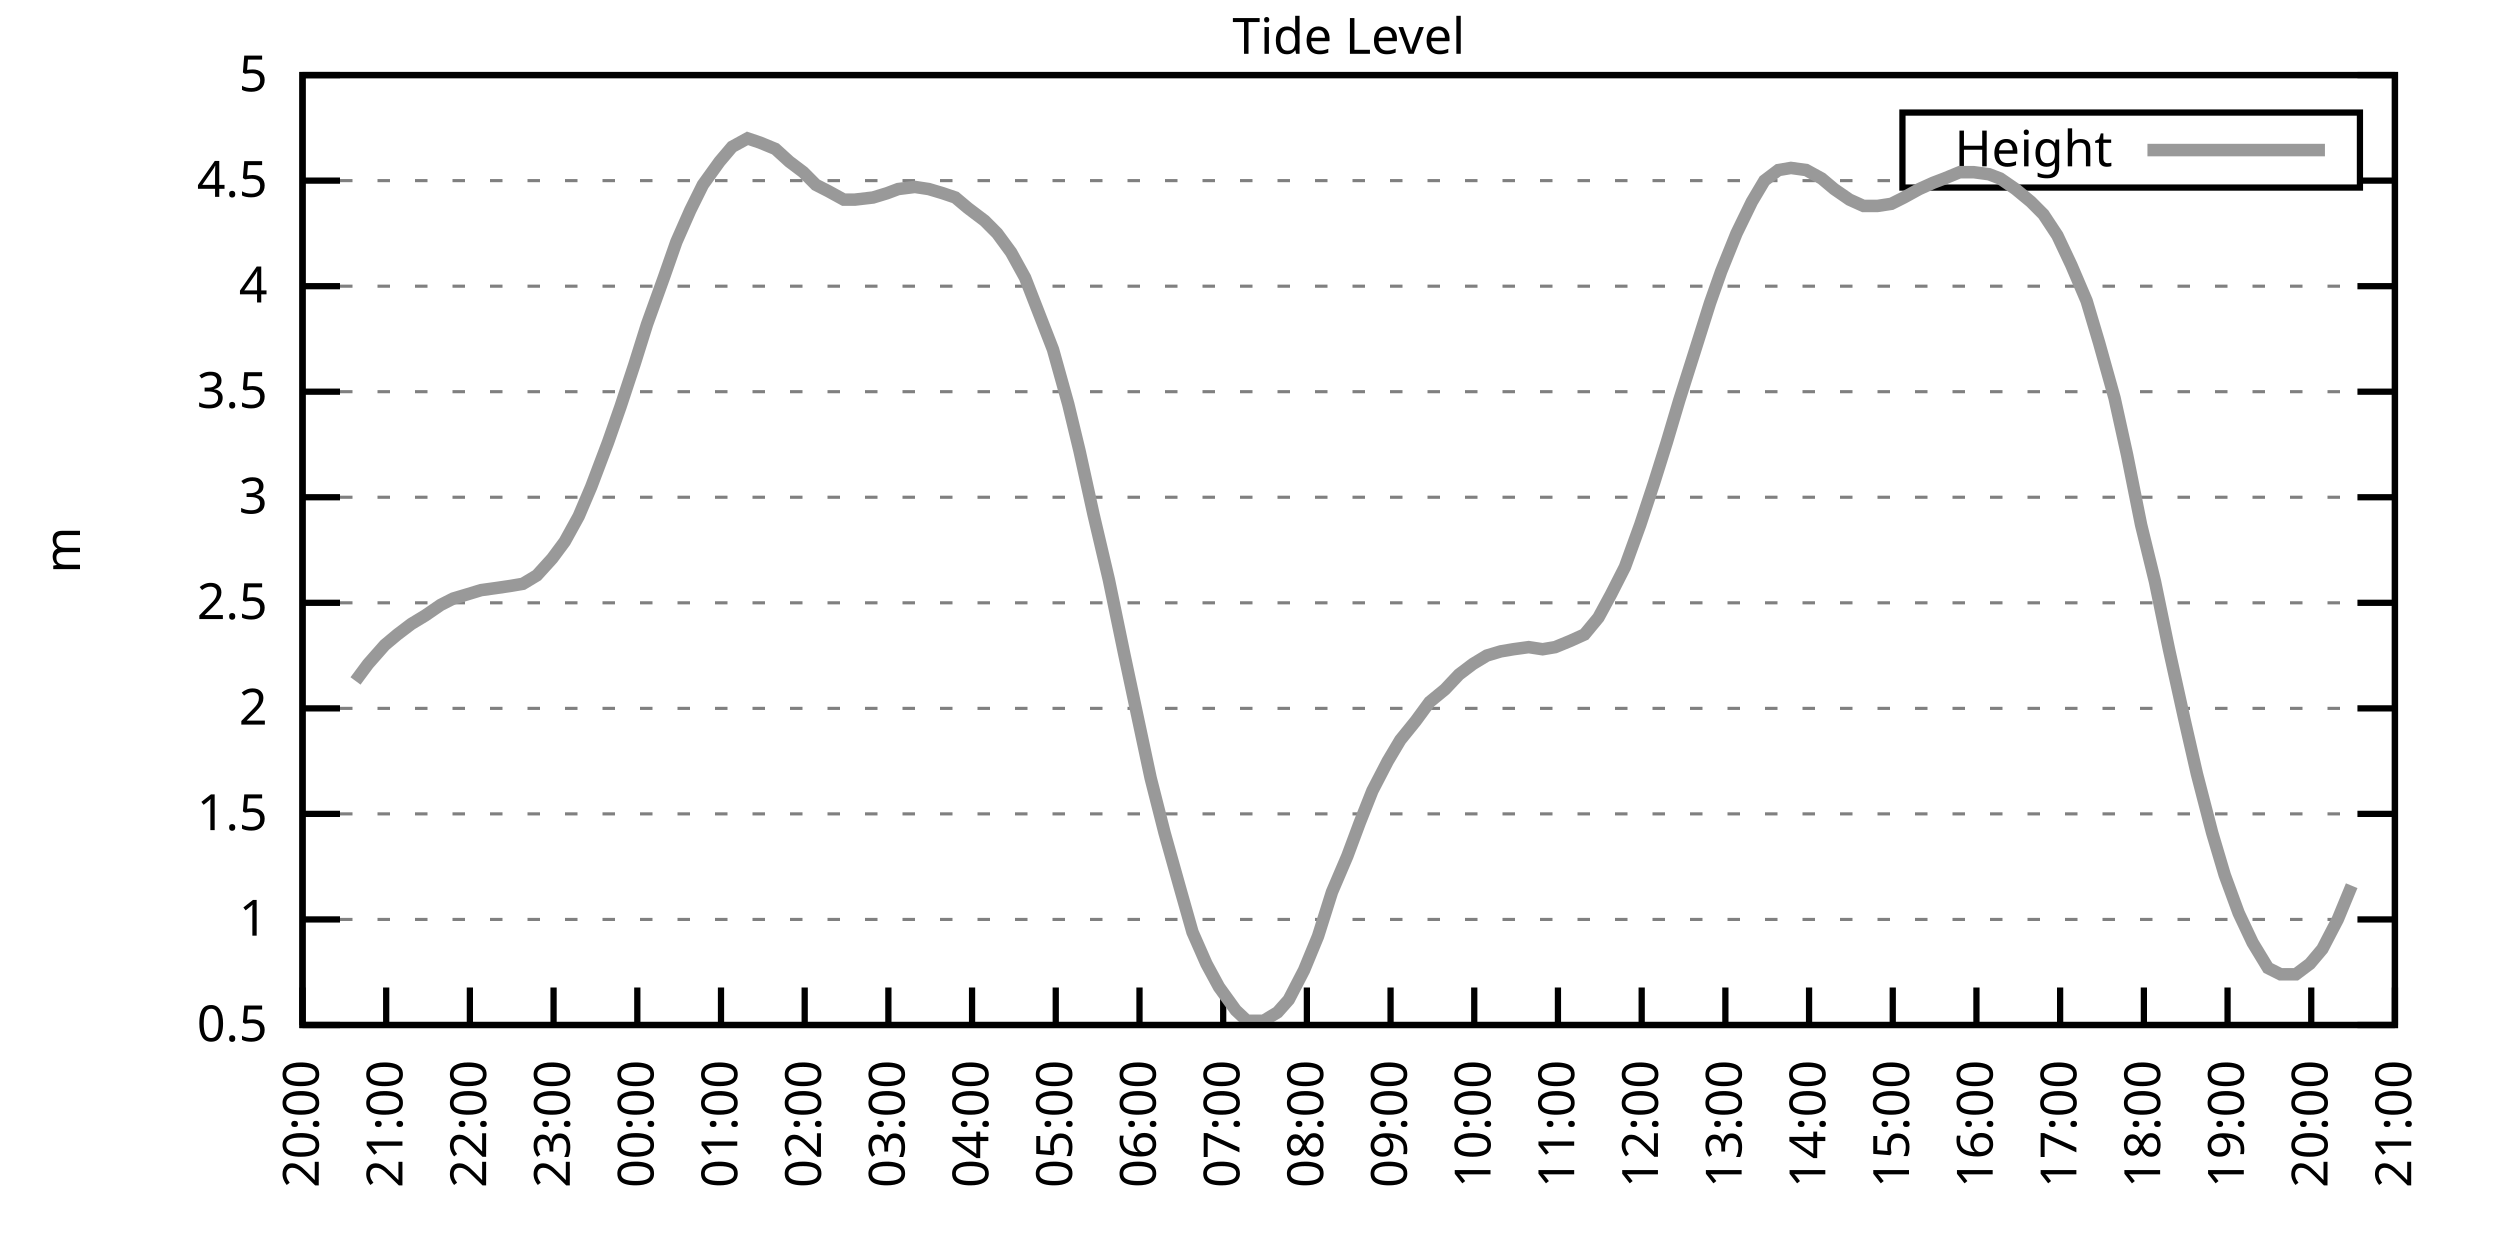
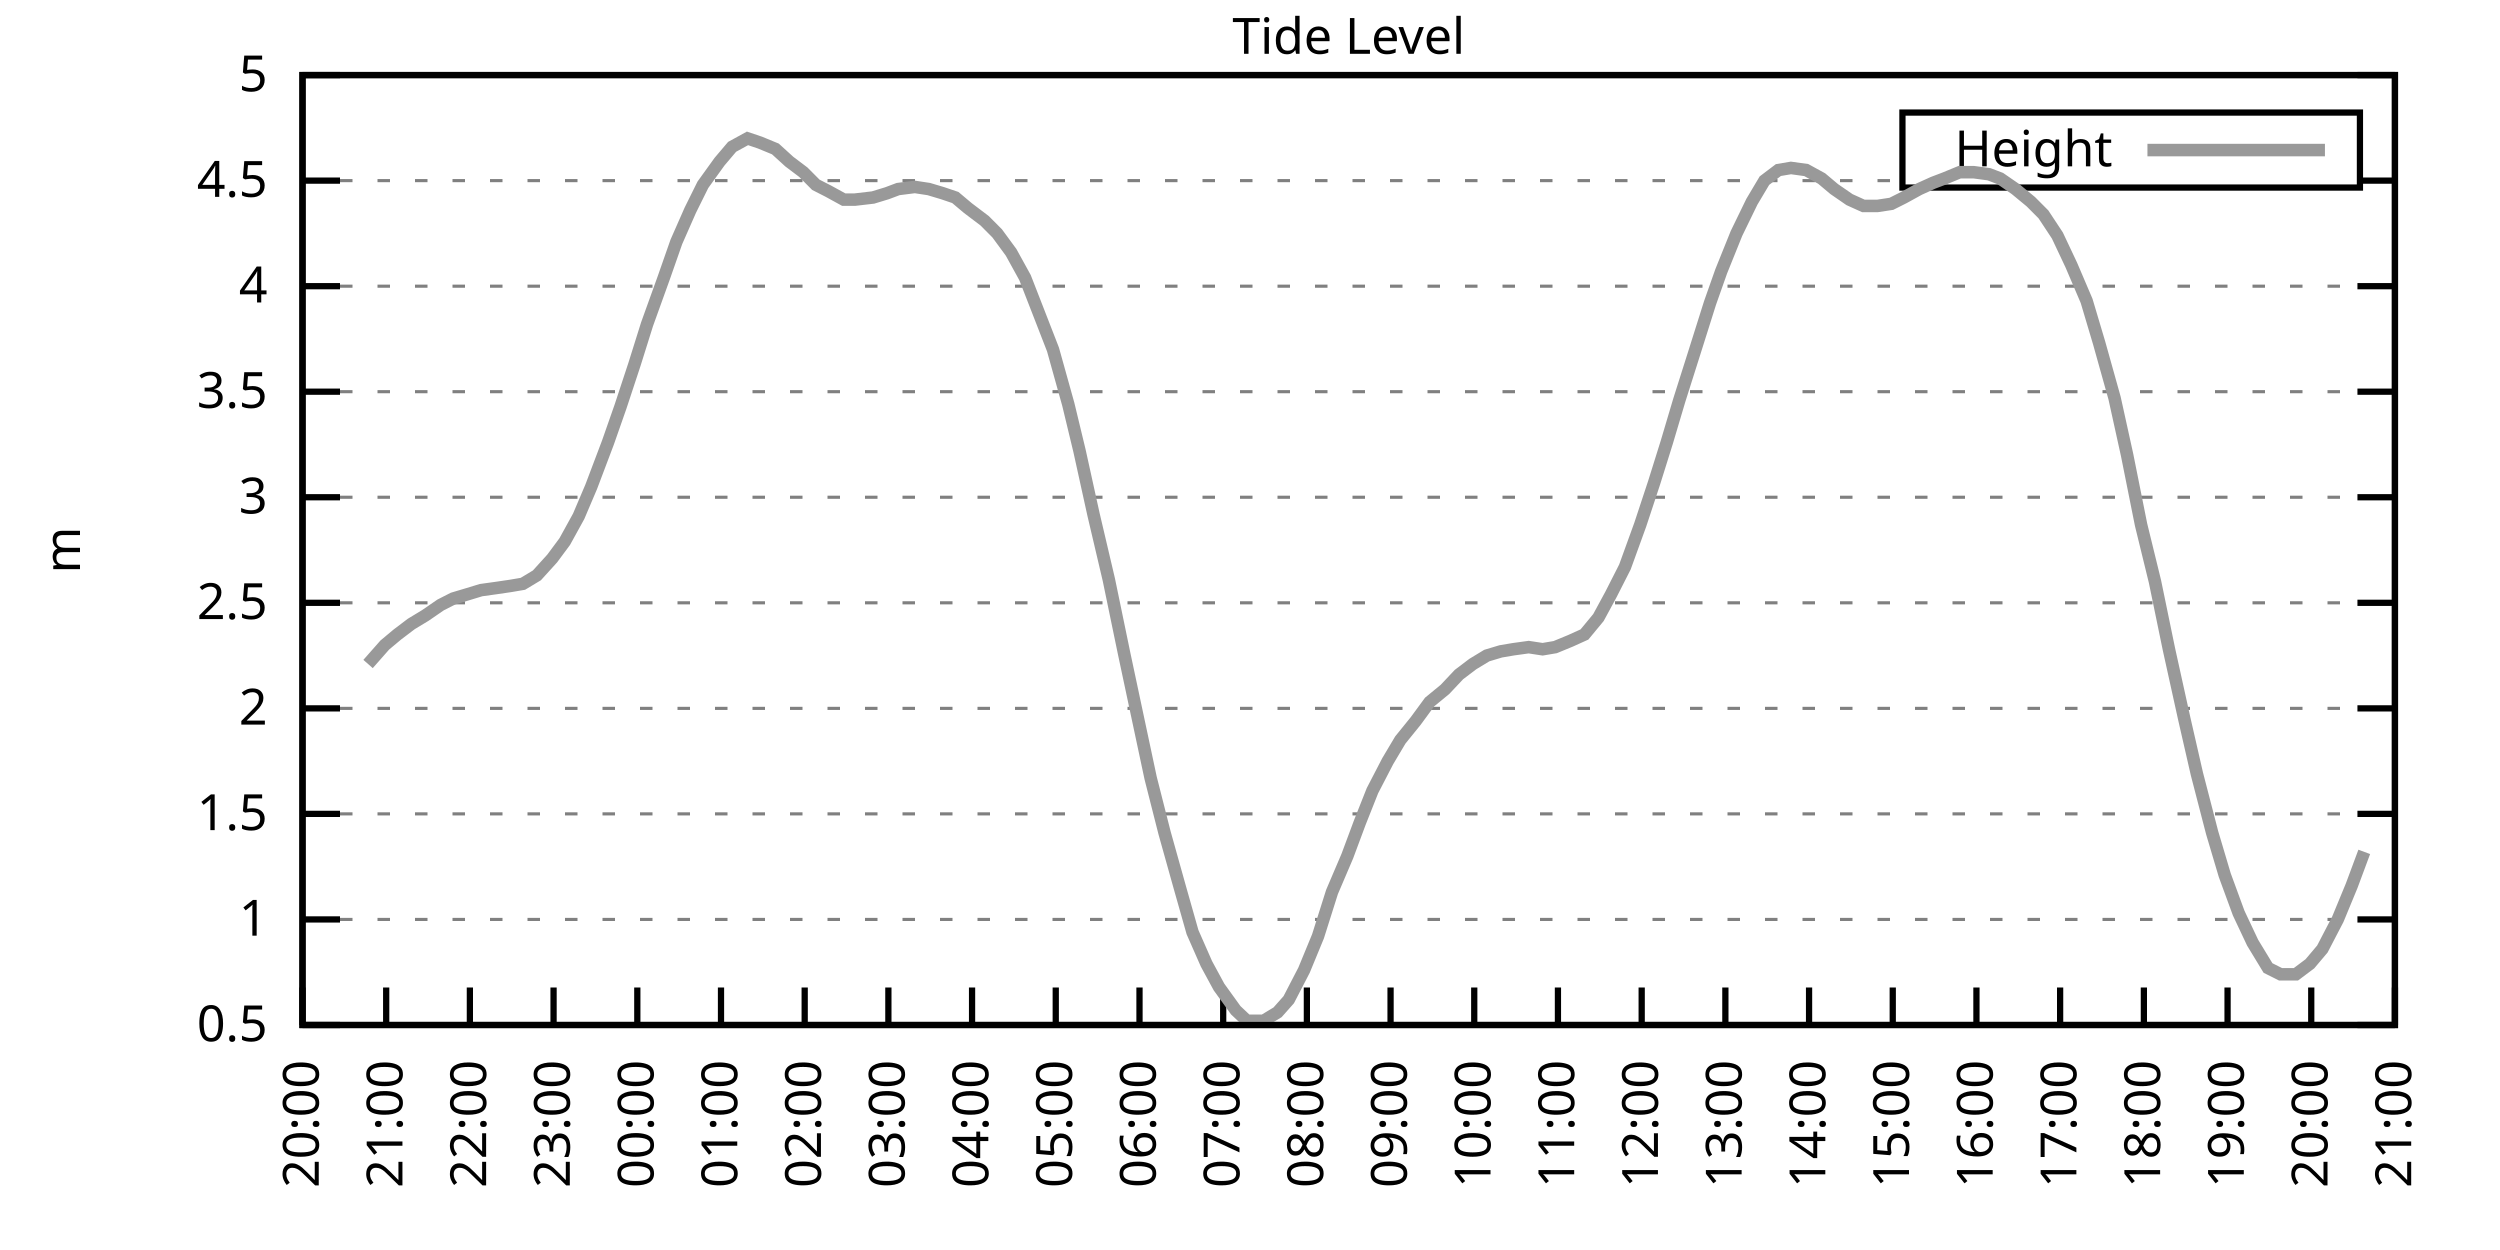
<svg xmlns="http://www.w3.org/2000/svg" xmlns:xlink="http://www.w3.org/1999/xlink" width="400" height="200" viewBox="0 0 400 200">
  <g id="gnuplot_canvas">
    <rect x="0" y="0" width="400" height="200" fill="none" />
    <defs>
      <circle id="gpDot" r="0.5" stroke-width="0.5" stroke="currentColor" />
      <path id="gpPt0" stroke-width="0.333" stroke="currentColor" d="M-1,0 h2 M0,-1 v2" />
      <path id="gpPt1" stroke-width="0.333" stroke="currentColor" d="M-1,-1 L1,1 M1,-1 L-1,1" />
      <path id="gpPt2" stroke-width="0.333" stroke="currentColor" d="M-1,0 L1,0 M0,-1 L0,1 M-1,-1 L1,1 M-1,1 L1,-1" />
      <rect id="gpPt3" stroke-width="0.333" stroke="currentColor" x="-1" y="-1" width="2" height="2" />
      <rect id="gpPt4" stroke-width="0.333" stroke="currentColor" fill="currentColor" x="-1" y="-1" width="2" height="2" />
      <circle id="gpPt5" stroke-width="0.333" stroke="currentColor" cx="0" cy="0" r="1" />
      <use xlink:href="#gpPt5" id="gpPt6" fill="currentColor" stroke="none" />
      <path id="gpPt7" stroke-width="0.333" stroke="currentColor" d="M0,-1.33 L-1.33,0.67 L1.33,0.67 z" />
      <use xlink:href="#gpPt7" id="gpPt8" fill="currentColor" stroke="none" />
      <use xlink:href="#gpPt7" id="gpPt9" stroke="currentColor" transform="rotate(180)" />
      <use xlink:href="#gpPt9" id="gpPt10" fill="currentColor" stroke="none" />
      <use xlink:href="#gpPt3" id="gpPt11" stroke="currentColor" transform="rotate(45)" />
      <use xlink:href="#gpPt11" id="gpPt12" fill="currentColor" stroke="none" />
      <path id="gpPt13" stroke-width="0.333" stroke="currentColor" d="M0,1.330 L1.265,0.411 L0.782,-1.067 L-0.782,-1.076 L-1.265,0.411 z" />
      <use xlink:href="#gpPt13" id="gpPt14" fill="currentColor" stroke="none" />
      <filter id="textbox" filterUnits="objectBoundingBox" x="0" y="0" height="1" width="1">
        <feFlood flood-color="white" flood-opacity="1" result="bgnd" />
        <feComposite in="SourceGraphic" in2="bgnd" operator="atop" />
      </filter>
      <filter id="greybox" filterUnits="objectBoundingBox" x="0" y="0" height="1" width="1">
        <feFlood flood-color="lightgrey" flood-opacity="1" result="grey" />
        <feComposite in="SourceGraphic" in2="grey" operator="atop" />
      </filter>
    </defs>
    <g fill="none" color="white" stroke="currentColor" stroke-width="1.00" stroke-linecap="butt" stroke-linejoin="miter">
</g>
    <g fill="none" color="black" stroke="currentColor" stroke-width="1.00" stroke-linecap="butt" stroke-linejoin="miter">
      <g stroke="none" shape-rendering="crispEdges">
        <polygon fill="rgb(255, 255, 255)" points="48.40,164.00 383.18,164.00 383.18,12.02 48.40,12.02 " />
      </g>
    </g>
    <g fill="none" color="black" stroke="currentColor" stroke-width="1.00" stroke-linecap="butt" stroke-linejoin="miter">
</g>
    <g fill="none" color="black" stroke="black" stroke-width="0.50" stroke-linecap="butt" stroke-linejoin="miter">
</g>
    <g fill="none" color="gray" stroke="currentColor" stroke-width="0.50" stroke-linecap="butt" stroke-linejoin="miter">
      <path stroke="gray" stroke-dasharray="2,4" class="gridline" d="M48.40,164.00 L383.19,164.00  " />
    </g>
    <g fill="none" color="gray" stroke="gray" stroke-width="1.00" stroke-linecap="butt" stroke-linejoin="miter">
</g>
    <g fill="none" color="black" stroke="currentColor" stroke-width="1.00" stroke-linecap="butt" stroke-linejoin="miter">
      <path stroke="black" d="M48.40,164.00 L54.40,164.00 M383.19,164.00 L377.19,164.00  " />
      <g transform="translate(42.80,166.60)" stroke="none" fill="black" font-family="Sans" font-size="8.00" text-anchor="end">
        <text>
          <tspan font-family="Sans"> 0.5</tspan>
        </text>
      </g>
    </g>
    <g fill="none" color="black" stroke="currentColor" stroke-width="1.00" stroke-linecap="butt" stroke-linejoin="miter">
</g>
    <g fill="none" color="black" stroke="black" stroke-width="0.50" stroke-linecap="butt" stroke-linejoin="miter">
</g>
    <g fill="none" color="gray" stroke="currentColor" stroke-width="0.50" stroke-linecap="butt" stroke-linejoin="miter">
      <path stroke="gray" stroke-dasharray="2,4" class="gridline" d="M48.40,147.11 L383.19,147.11  " />
    </g>
    <g fill="none" color="gray" stroke="gray" stroke-width="1.00" stroke-linecap="butt" stroke-linejoin="miter">
</g>
    <g fill="none" color="black" stroke="currentColor" stroke-width="1.00" stroke-linecap="butt" stroke-linejoin="miter">
      <path stroke="black" d="M48.40,147.11 L54.40,147.11 M383.19,147.11 L377.19,147.11  " />
      <g transform="translate(42.80,149.71)" stroke="none" fill="black" font-family="Sans" font-size="8.00" text-anchor="end">
        <text>
          <tspan font-family="Sans"> 1</tspan>
        </text>
      </g>
    </g>
    <g fill="none" color="black" stroke="currentColor" stroke-width="1.00" stroke-linecap="butt" stroke-linejoin="miter">
</g>
    <g fill="none" color="black" stroke="black" stroke-width="0.50" stroke-linecap="butt" stroke-linejoin="miter">
</g>
    <g fill="none" color="gray" stroke="currentColor" stroke-width="0.50" stroke-linecap="butt" stroke-linejoin="miter">
      <path stroke="gray" stroke-dasharray="2,4" class="gridline" d="M48.40,130.22 L383.19,130.22  " />
    </g>
    <g fill="none" color="gray" stroke="gray" stroke-width="1.00" stroke-linecap="butt" stroke-linejoin="miter">
</g>
    <g fill="none" color="black" stroke="currentColor" stroke-width="1.00" stroke-linecap="butt" stroke-linejoin="miter">
      <path stroke="black" d="M48.40,130.22 L54.40,130.22 M383.19,130.22 L377.19,130.22  " />
      <g transform="translate(42.80,132.82)" stroke="none" fill="black" font-family="Sans" font-size="8.00" text-anchor="end">
        <text>
          <tspan font-family="Sans"> 1.5</tspan>
        </text>
      </g>
    </g>
    <g fill="none" color="black" stroke="currentColor" stroke-width="1.00" stroke-linecap="butt" stroke-linejoin="miter">
</g>
    <g fill="none" color="black" stroke="black" stroke-width="0.50" stroke-linecap="butt" stroke-linejoin="miter">
</g>
    <g fill="none" color="gray" stroke="currentColor" stroke-width="0.50" stroke-linecap="butt" stroke-linejoin="miter">
      <path stroke="gray" stroke-dasharray="2,4" class="gridline" d="M48.40,113.34 L383.19,113.34  " />
    </g>
    <g fill="none" color="gray" stroke="gray" stroke-width="1.00" stroke-linecap="butt" stroke-linejoin="miter">
</g>
    <g fill="none" color="black" stroke="currentColor" stroke-width="1.00" stroke-linecap="butt" stroke-linejoin="miter">
      <path stroke="black" d="M48.40,113.34 L54.40,113.34 M383.19,113.34 L377.19,113.34  " />
      <g transform="translate(42.80,115.94)" stroke="none" fill="black" font-family="Sans" font-size="8.00" text-anchor="end">
        <text>
          <tspan font-family="Sans"> 2</tspan>
        </text>
      </g>
    </g>
    <g fill="none" color="black" stroke="currentColor" stroke-width="1.00" stroke-linecap="butt" stroke-linejoin="miter">
</g>
    <g fill="none" color="black" stroke="black" stroke-width="0.50" stroke-linecap="butt" stroke-linejoin="miter">
</g>
    <g fill="none" color="gray" stroke="currentColor" stroke-width="0.50" stroke-linecap="butt" stroke-linejoin="miter">
      <path stroke="gray" stroke-dasharray="2,4" class="gridline" d="M48.40,96.45 L383.19,96.45  " />
    </g>
    <g fill="none" color="gray" stroke="gray" stroke-width="1.00" stroke-linecap="butt" stroke-linejoin="miter">
</g>
    <g fill="none" color="black" stroke="currentColor" stroke-width="1.00" stroke-linecap="butt" stroke-linejoin="miter">
      <path stroke="black" d="M48.40,96.45 L54.40,96.45 M383.19,96.45 L377.19,96.45  " />
      <g transform="translate(42.80,99.05)" stroke="none" fill="black" font-family="Sans" font-size="8.00" text-anchor="end">
        <text>
          <tspan font-family="Sans"> 2.5</tspan>
        </text>
      </g>
    </g>
    <g fill="none" color="black" stroke="currentColor" stroke-width="1.00" stroke-linecap="butt" stroke-linejoin="miter">
</g>
    <g fill="none" color="black" stroke="black" stroke-width="0.50" stroke-linecap="butt" stroke-linejoin="miter">
</g>
    <g fill="none" color="gray" stroke="currentColor" stroke-width="0.50" stroke-linecap="butt" stroke-linejoin="miter">
      <path stroke="gray" stroke-dasharray="2,4" class="gridline" d="M48.40,79.56 L383.19,79.56  " />
    </g>
    <g fill="none" color="gray" stroke="gray" stroke-width="1.00" stroke-linecap="butt" stroke-linejoin="miter">
</g>
    <g fill="none" color="black" stroke="currentColor" stroke-width="1.00" stroke-linecap="butt" stroke-linejoin="miter">
      <path stroke="black" d="M48.40,79.56 L54.40,79.56 M383.19,79.56 L377.19,79.56  " />
      <g transform="translate(42.80,82.16)" stroke="none" fill="black" font-family="Sans" font-size="8.00" text-anchor="end">
        <text>
          <tspan font-family="Sans"> 3</tspan>
        </text>
      </g>
    </g>
    <g fill="none" color="black" stroke="currentColor" stroke-width="1.00" stroke-linecap="butt" stroke-linejoin="miter">
</g>
    <g fill="none" color="black" stroke="black" stroke-width="0.50" stroke-linecap="butt" stroke-linejoin="miter">
</g>
    <g fill="none" color="gray" stroke="currentColor" stroke-width="0.50" stroke-linecap="butt" stroke-linejoin="miter">
      <path stroke="gray" stroke-dasharray="2,4" class="gridline" d="M48.40,62.67 L383.19,62.67  " />
    </g>
    <g fill="none" color="gray" stroke="gray" stroke-width="1.00" stroke-linecap="butt" stroke-linejoin="miter">
</g>
    <g fill="none" color="black" stroke="currentColor" stroke-width="1.00" stroke-linecap="butt" stroke-linejoin="miter">
      <path stroke="black" d="M48.40,62.67 L54.40,62.67 M383.19,62.67 L377.19,62.67  " />
      <g transform="translate(42.80,65.27)" stroke="none" fill="black" font-family="Sans" font-size="8.00" text-anchor="end">
        <text>
          <tspan font-family="Sans"> 3.5</tspan>
        </text>
      </g>
    </g>
    <g fill="none" color="black" stroke="currentColor" stroke-width="1.00" stroke-linecap="butt" stroke-linejoin="miter">
</g>
    <g fill="none" color="black" stroke="black" stroke-width="0.50" stroke-linecap="butt" stroke-linejoin="miter">
</g>
    <g fill="none" color="gray" stroke="currentColor" stroke-width="0.50" stroke-linecap="butt" stroke-linejoin="miter">
      <path stroke="gray" stroke-dasharray="2,4" class="gridline" d="M48.40,45.79 L383.19,45.79  " />
    </g>
    <g fill="none" color="gray" stroke="gray" stroke-width="1.00" stroke-linecap="butt" stroke-linejoin="miter">
</g>
    <g fill="none" color="black" stroke="currentColor" stroke-width="1.00" stroke-linecap="butt" stroke-linejoin="miter">
      <path stroke="black" d="M48.40,45.79 L54.40,45.79 M383.19,45.79 L377.19,45.79  " />
      <g transform="translate(42.80,48.39)" stroke="none" fill="black" font-family="Sans" font-size="8.00" text-anchor="end">
        <text>
          <tspan font-family="Sans"> 4</tspan>
        </text>
      </g>
    </g>
    <g fill="none" color="black" stroke="currentColor" stroke-width="1.00" stroke-linecap="butt" stroke-linejoin="miter">
</g>
    <g fill="none" color="black" stroke="black" stroke-width="0.50" stroke-linecap="butt" stroke-linejoin="miter">
</g>
    <g fill="none" color="gray" stroke="currentColor" stroke-width="0.50" stroke-linecap="butt" stroke-linejoin="miter">
      <path stroke="gray" stroke-dasharray="2,4" class="gridline" d="M48.40,28.90 L304.39,28.90 M377.59,28.90 L383.19,28.90  " />
    </g>
    <g fill="none" color="gray" stroke="gray" stroke-width="1.00" stroke-linecap="butt" stroke-linejoin="miter">
</g>
    <g fill="none" color="black" stroke="currentColor" stroke-width="1.00" stroke-linecap="butt" stroke-linejoin="miter">
      <path stroke="black" d="M48.40,28.90 L54.40,28.90 M383.19,28.90 L377.19,28.90  " />
      <g transform="translate(42.80,31.50)" stroke="none" fill="black" font-family="Sans" font-size="8.00" text-anchor="end">
        <text>
          <tspan font-family="Sans"> 4.5</tspan>
        </text>
      </g>
    </g>
    <g fill="none" color="black" stroke="currentColor" stroke-width="1.00" stroke-linecap="butt" stroke-linejoin="miter">
</g>
    <g fill="none" color="black" stroke="black" stroke-width="0.50" stroke-linecap="butt" stroke-linejoin="miter">
</g>
    <g fill="none" color="gray" stroke="currentColor" stroke-width="0.50" stroke-linecap="butt" stroke-linejoin="miter">
      <path stroke="gray" stroke-dasharray="2,4" class="gridline" d="M48.40,12.01 L383.19,12.01  " />
    </g>
    <g fill="none" color="gray" stroke="gray" stroke-width="1.00" stroke-linecap="butt" stroke-linejoin="miter">
</g>
    <g fill="none" color="black" stroke="currentColor" stroke-width="1.00" stroke-linecap="butt" stroke-linejoin="miter">
      <path stroke="black" d="M48.40,12.01 L54.40,12.01 M383.19,12.01 L377.19,12.01  " />
      <g transform="translate(42.80,14.61)" stroke="none" fill="black" font-family="Sans" font-size="8.00" text-anchor="end">
        <text>
          <tspan font-family="Sans"> 5</tspan>
        </text>
      </g>
    </g>
    <g fill="none" color="black" stroke="currentColor" stroke-width="1.00" stroke-linecap="butt" stroke-linejoin="miter">
      <path stroke="black" d="M48.40,164.00 L48.40,158.00  " />
      <g transform="translate(51.00,169.60) rotate(270.00)" stroke="none" fill="black" font-family="Sans" font-size="8.00" text-anchor="end">
        <text>
          <tspan font-family="Sans">20:00</tspan>
        </text>
      </g>
    </g>
    <g fill="none" color="black" stroke="currentColor" stroke-width="1.00" stroke-linecap="butt" stroke-linejoin="miter">
      <path stroke="black" d="M61.79,164.00 L61.79,158.00  " />
      <g transform="translate(64.39,169.60) rotate(270.00)" stroke="none" fill="black" font-family="Sans" font-size="8.00" text-anchor="end">
        <text>
          <tspan font-family="Sans">21:00</tspan>
        </text>
      </g>
    </g>
    <g fill="none" color="black" stroke="currentColor" stroke-width="1.00" stroke-linecap="butt" stroke-linejoin="miter">
      <path stroke="black" d="M75.18,164.00 L75.18,158.00  " />
      <g transform="translate(77.78,169.60) rotate(270.00)" stroke="none" fill="black" font-family="Sans" font-size="8.00" text-anchor="end">
        <text>
          <tspan font-family="Sans">22:00</tspan>
        </text>
      </g>
    </g>
    <g fill="none" color="black" stroke="currentColor" stroke-width="1.00" stroke-linecap="butt" stroke-linejoin="miter">
      <path stroke="black" d="M88.57,164.00 L88.57,158.00  " />
      <g transform="translate(91.17,169.60) rotate(270.00)" stroke="none" fill="black" font-family="Sans" font-size="8.00" text-anchor="end">
        <text>
          <tspan font-family="Sans">23:00</tspan>
        </text>
      </g>
    </g>
    <g fill="none" color="black" stroke="currentColor" stroke-width="1.00" stroke-linecap="butt" stroke-linejoin="miter">
      <path stroke="black" d="M101.97,164.00 L101.97,158.00  " />
      <g transform="translate(104.57,169.60) rotate(270.00)" stroke="none" fill="black" font-family="Sans" font-size="8.00" text-anchor="end">
        <text>
          <tspan font-family="Sans">00:00</tspan>
        </text>
      </g>
    </g>
    <g fill="none" color="black" stroke="currentColor" stroke-width="1.00" stroke-linecap="butt" stroke-linejoin="miter">
      <path stroke="black" d="M115.36,164.00 L115.36,158.00  " />
      <g transform="translate(117.96,169.60) rotate(270.00)" stroke="none" fill="black" font-family="Sans" font-size="8.00" text-anchor="end">
        <text>
          <tspan font-family="Sans">01:00</tspan>
        </text>
      </g>
    </g>
    <g fill="none" color="black" stroke="currentColor" stroke-width="1.00" stroke-linecap="butt" stroke-linejoin="miter">
      <path stroke="black" d="M128.75,164.00 L128.75,158.00  " />
      <g transform="translate(131.35,169.60) rotate(270.00)" stroke="none" fill="black" font-family="Sans" font-size="8.00" text-anchor="end">
        <text>
          <tspan font-family="Sans">02:00</tspan>
        </text>
      </g>
    </g>
    <g fill="none" color="black" stroke="currentColor" stroke-width="1.00" stroke-linecap="butt" stroke-linejoin="miter">
      <path stroke="black" d="M142.14,164.00 L142.14,158.00  " />
      <g transform="translate(144.74,169.60) rotate(270.00)" stroke="none" fill="black" font-family="Sans" font-size="8.00" text-anchor="end">
        <text>
          <tspan font-family="Sans">03:00</tspan>
        </text>
      </g>
    </g>
    <g fill="none" color="black" stroke="currentColor" stroke-width="1.00" stroke-linecap="butt" stroke-linejoin="miter">
      <path stroke="black" d="M155.53,164.00 L155.53,158.00  " />
      <g transform="translate(158.13,169.60) rotate(270.00)" stroke="none" fill="black" font-family="Sans" font-size="8.00" text-anchor="end">
        <text>
          <tspan font-family="Sans">04:00</tspan>
        </text>
      </g>
    </g>
    <g fill="none" color="black" stroke="currentColor" stroke-width="1.00" stroke-linecap="butt" stroke-linejoin="miter">
      <path stroke="black" d="M168.92,164.00 L168.92,158.00  " />
      <g transform="translate(171.52,169.60) rotate(270.00)" stroke="none" fill="black" font-family="Sans" font-size="8.00" text-anchor="end">
        <text>
          <tspan font-family="Sans">05:00</tspan>
        </text>
      </g>
    </g>
    <g fill="none" color="black" stroke="currentColor" stroke-width="1.00" stroke-linecap="butt" stroke-linejoin="miter">
      <path stroke="black" d="M182.32,164.00 L182.32,158.00  " />
      <g transform="translate(184.92,169.60) rotate(270.00)" stroke="none" fill="black" font-family="Sans" font-size="8.00" text-anchor="end">
        <text>
          <tspan font-family="Sans">06:00</tspan>
        </text>
      </g>
    </g>
    <g fill="none" color="black" stroke="currentColor" stroke-width="1.00" stroke-linecap="butt" stroke-linejoin="miter">
      <path stroke="black" d="M195.71,164.00 L195.71,158.00  " />
      <g transform="translate(198.31,169.60) rotate(270.00)" stroke="none" fill="black" font-family="Sans" font-size="8.00" text-anchor="end">
        <text>
          <tspan font-family="Sans">07:00</tspan>
        </text>
      </g>
    </g>
    <g fill="none" color="black" stroke="currentColor" stroke-width="1.00" stroke-linecap="butt" stroke-linejoin="miter">
      <path stroke="black" d="M209.10,164.00 L209.10,158.00  " />
      <g transform="translate(211.70,169.60) rotate(270.00)" stroke="none" fill="black" font-family="Sans" font-size="8.00" text-anchor="end">
        <text>
          <tspan font-family="Sans">08:00</tspan>
        </text>
      </g>
    </g>
    <g fill="none" color="black" stroke="currentColor" stroke-width="1.00" stroke-linecap="butt" stroke-linejoin="miter">
      <path stroke="black" d="M222.49,164.00 L222.49,158.00  " />
      <g transform="translate(225.09,169.60) rotate(270.00)" stroke="none" fill="black" font-family="Sans" font-size="8.00" text-anchor="end">
        <text>
          <tspan font-family="Sans">09:00</tspan>
        </text>
      </g>
    </g>
    <g fill="none" color="black" stroke="currentColor" stroke-width="1.00" stroke-linecap="butt" stroke-linejoin="miter">
      <path stroke="black" d="M235.88,164.00 L235.88,158.00  " />
      <g transform="translate(238.48,169.60) rotate(270.00)" stroke="none" fill="black" font-family="Sans" font-size="8.00" text-anchor="end">
        <text>
          <tspan font-family="Sans">10:00</tspan>
        </text>
      </g>
    </g>
    <g fill="none" color="black" stroke="currentColor" stroke-width="1.00" stroke-linecap="butt" stroke-linejoin="miter">
      <path stroke="black" d="M249.27,164.00 L249.27,158.00  " />
      <g transform="translate(251.87,169.60) rotate(270.00)" stroke="none" fill="black" font-family="Sans" font-size="8.00" text-anchor="end">
        <text>
          <tspan font-family="Sans">11:00</tspan>
        </text>
      </g>
    </g>
    <g fill="none" color="black" stroke="currentColor" stroke-width="1.00" stroke-linecap="butt" stroke-linejoin="miter">
      <path stroke="black" d="M262.67,164.00 L262.67,158.00  " />
      <g transform="translate(265.27,169.60) rotate(270.00)" stroke="none" fill="black" font-family="Sans" font-size="8.00" text-anchor="end">
        <text>
          <tspan font-family="Sans">12:00</tspan>
        </text>
      </g>
    </g>
    <g fill="none" color="black" stroke="currentColor" stroke-width="1.00" stroke-linecap="butt" stroke-linejoin="miter">
      <path stroke="black" d="M276.06,164.00 L276.06,158.00  " />
      <g transform="translate(278.66,169.60) rotate(270.00)" stroke="none" fill="black" font-family="Sans" font-size="8.00" text-anchor="end">
        <text>
          <tspan font-family="Sans">13:00</tspan>
        </text>
      </g>
    </g>
    <g fill="none" color="black" stroke="currentColor" stroke-width="1.00" stroke-linecap="butt" stroke-linejoin="miter">
      <path stroke="black" d="M289.45,164.00 L289.45,158.00  " />
      <g transform="translate(292.05,169.60) rotate(270.00)" stroke="none" fill="black" font-family="Sans" font-size="8.00" text-anchor="end">
        <text>
          <tspan font-family="Sans">14:00</tspan>
        </text>
      </g>
    </g>
    <g fill="none" color="black" stroke="currentColor" stroke-width="1.00" stroke-linecap="butt" stroke-linejoin="miter">
      <path stroke="black" d="M302.84,164.00 L302.84,158.00  " />
      <g transform="translate(305.44,169.60) rotate(270.00)" stroke="none" fill="black" font-family="Sans" font-size="8.00" text-anchor="end">
        <text>
          <tspan font-family="Sans">15:00</tspan>
        </text>
      </g>
    </g>
    <g fill="none" color="black" stroke="currentColor" stroke-width="1.00" stroke-linecap="butt" stroke-linejoin="miter">
      <path stroke="black" d="M316.23,164.00 L316.23,158.00  " />
      <g transform="translate(318.83,169.60) rotate(270.00)" stroke="none" fill="black" font-family="Sans" font-size="8.00" text-anchor="end">
        <text>
          <tspan font-family="Sans">16:00</tspan>
        </text>
      </g>
    </g>
    <g fill="none" color="black" stroke="currentColor" stroke-width="1.00" stroke-linecap="butt" stroke-linejoin="miter">
      <path stroke="black" d="M329.62,164.00 L329.62,158.00  " />
      <g transform="translate(332.22,169.60) rotate(270.00)" stroke="none" fill="black" font-family="Sans" font-size="8.00" text-anchor="end">
        <text>
          <tspan font-family="Sans">17:00</tspan>
        </text>
      </g>
    </g>
    <g fill="none" color="black" stroke="currentColor" stroke-width="1.00" stroke-linecap="butt" stroke-linejoin="miter">
      <path stroke="black" d="M343.02,164.00 L343.02,158.00  " />
      <g transform="translate(345.62,169.60) rotate(270.00)" stroke="none" fill="black" font-family="Sans" font-size="8.00" text-anchor="end">
        <text>
          <tspan font-family="Sans">18:00</tspan>
        </text>
      </g>
    </g>
    <g fill="none" color="black" stroke="currentColor" stroke-width="1.00" stroke-linecap="butt" stroke-linejoin="miter">
      <path stroke="black" d="M356.41,164.00 L356.41,158.00  " />
      <g transform="translate(359.01,169.60) rotate(270.00)" stroke="none" fill="black" font-family="Sans" font-size="8.00" text-anchor="end">
        <text>
          <tspan font-family="Sans">19:00</tspan>
        </text>
      </g>
    </g>
    <g fill="none" color="black" stroke="currentColor" stroke-width="1.00" stroke-linecap="butt" stroke-linejoin="miter">
      <path stroke="black" d="M369.80,164.00 L369.80,158.00  " />
      <g transform="translate(372.40,169.60) rotate(270.00)" stroke="none" fill="black" font-family="Sans" font-size="8.00" text-anchor="end">
        <text>
          <tspan font-family="Sans">20:00</tspan>
        </text>
      </g>
    </g>
    <g fill="none" color="black" stroke="currentColor" stroke-width="1.00" stroke-linecap="butt" stroke-linejoin="miter">
      <path stroke="black" d="M383.19,164.00 L383.19,158.00  " />
      <g transform="translate(385.79,169.60) rotate(270.00)" stroke="none" fill="black" font-family="Sans" font-size="8.00" text-anchor="end">
        <text>
          <tspan font-family="Sans">21:00</tspan>
        </text>
      </g>
    </g>
    <g fill="none" color="black" stroke="currentColor" stroke-width="1.00" stroke-linecap="butt" stroke-linejoin="miter">
</g>
    <g fill="none" color="black" stroke="currentColor" stroke-width="1.00" stroke-linecap="butt" stroke-linejoin="miter">
      <path stroke="black" d="M48.40,12.01 L48.40,164.00 L383.19,164.00 L383.19,12.01 L48.40,12.01 Z  " />
    </g>
    <g fill="none" color="black" stroke="currentColor" stroke-width="1.00" stroke-linecap="butt" stroke-linejoin="miter">
</g>
    <g fill="none" color="black" stroke="currentColor" stroke-width="1.00" stroke-linecap="butt" stroke-linejoin="miter">
      <path stroke="black" d="M304.39,30.01 L304.39,18.01 L377.59,18.01 L377.59,30.01 L304.39,30.01 Z  " />
    </g>
    <g id="Tide_level_plot_1">
      <g fill="none" color="white" stroke="black" stroke-width="2.00" stroke-linecap="butt" stroke-linejoin="miter">
</g>
      <g fill="none" color="black" stroke="currentColor" stroke-width="2.00" stroke-linecap="butt" stroke-linejoin="miter">
        <g transform="translate(337.99,26.61)" stroke="none" fill="black" font-family="Sans" font-size="8.00" text-anchor="end">
          <text>
            <tspan font-family="Sans">Height</tspan>
          </text>
        </g>
      </g>
      <g fill="none" color="black" stroke="currentColor" stroke-width="2.00" stroke-linecap="butt" stroke-linejoin="miter">
-         <path stroke="rgb(153, 153, 153)" d="M343.59,24.01 L371.99,24.01 M56.88,108.95 L58.89,106.24 L61.57,103.20 L63.58,101.52 L65.81,99.83 L68.04,98.48   L70.50,96.79 L72.50,95.77 L74.74,95.10 L76.97,94.42 L79.42,94.08 L81.66,93.75 L83.66,93.41 L85.90,92.06   L88.35,89.36 L90.36,86.65 L92.59,82.60 L94.60,77.87 L97.28,70.78 L99.29,65.04 L101.52,58.28 L103.53,51.87   L106.21,44.43 L108.22,38.69 L110.45,33.63 L112.46,29.57 L115.13,25.86 L117.14,23.49 L119.60,22.14 L121.61,22.82   L124.06,23.83 L126.29,25.86 L128.53,27.55 L130.54,29.57 L132.54,30.59 L135.00,31.94 L136.78,31.94 L139.69,31.60   L141.92,30.92 L143.70,30.25 L146.38,29.91 L148.61,30.25 L150.85,30.92 L152.85,31.60 L154.86,33.29 L157.54,35.32   L159.55,37.34 L161.78,40.38 L164.01,44.43 L166.25,50.18 L168.48,55.92 L170.93,64.70 L172.72,72.13 L174.95,82.26   L177.41,92.73 L179.86,104.56 L181.87,114.01 L184.10,124.48 L186.33,133.26 L188.79,142.05 L190.80,149.14 L193.03,154.21   L195.04,157.92 L197.72,161.64 L199.50,163.32 L202.18,163.32 L204.41,161.97 L206.20,159.95 L208.65,155.22 L210.88,149.81   L213.12,142.72 L215.57,136.98 L217.58,131.58 L219.59,126.51 L222.04,121.78 L224.05,118.40 L226.51,115.36 L228.74,112.32   L231.20,110.30 L233.43,107.93 L235.66,106.24 L237.89,104.89 L240.12,104.22 L242.13,103.88 L244.59,103.54 L246.82,103.88   L248.83,103.54 L251.28,102.53 L253.51,101.52 L255.75,98.81 L257.76,95.10 L259.99,90.71 L262.44,83.95 L264.67,77.20   L266.68,70.78 L268.69,64.02 L271.15,56.26 L273.60,48.49 L275.39,43.42 L277.84,37.34 L280.30,32.28 L282.31,28.90   L284.54,27.21 L286.55,26.87 L289.00,27.21 L291.46,28.56 L293.47,30.25 L295.92,31.94 L298.15,32.95 L300.39,32.95   L302.62,32.61 L304.63,31.60 L307.08,30.25 L309.31,29.24 L311.10,28.56 L313.55,27.55 L315.79,27.55 L318.24,27.88   L320.03,28.56 L322.48,30.25 L324.94,32.28 L326.95,34.30 L329.18,37.68 L331.41,42.41 L333.86,48.15 L335.87,54.90   L338.33,63.69 L340.34,72.81 L342.57,83.95 L344.80,93.07 L347.03,103.88 L349.49,115.03 L351.50,123.81 L353.95,133.26   L355.96,140.02 L358.19,146.10 L360.42,150.83 L362.88,154.88 L364.89,155.89 L367.34,155.89 L369.58,154.21 L371.58,151.84   L374.04,147.11 L376.27,141.71  " />
+         <path stroke="rgb(153, 153, 153)" d="M343.59,24.01 L371.99,24.01 M58.89,106.24 L61.57,103.20 L63.58,101.52 L65.81,99.83 L68.04,98.48 L70.50,96.79   L72.50,95.77 L74.74,95.10 L76.97,94.42 L79.42,94.08 L81.66,93.75 L83.66,93.41 L85.90,92.06 L88.35,89.36   L90.36,86.65 L92.59,82.60 L94.60,77.87 L97.28,70.78 L99.29,65.04 L101.52,58.28 L103.53,51.87 L106.21,44.43   L108.22,38.69 L110.45,33.63 L112.46,29.57 L115.13,25.86 L117.14,23.49 L119.60,22.14 L121.61,22.82 L124.06,23.83   L126.29,25.86 L128.53,27.55 L130.54,29.57 L132.54,30.59 L135.00,31.94 L136.78,31.94 L139.69,31.60 L141.92,30.92   L143.70,30.25 L146.38,29.91 L148.61,30.25 L150.85,30.92 L152.85,31.60 L154.86,33.29 L157.54,35.32 L159.55,37.34   L161.78,40.38 L164.01,44.43 L166.25,50.18 L168.48,55.92 L170.93,64.70 L172.72,72.13 L174.95,82.26 L177.41,92.73   L179.86,104.56 L181.87,114.01 L184.10,124.48 L186.33,133.26 L188.79,142.05 L190.80,149.14 L193.03,154.21 L195.04,157.92   L197.72,161.64 L199.50,163.32 L202.18,163.32 L204.41,161.97 L206.20,159.95 L208.65,155.22 L210.88,149.81 L213.12,142.72   L215.57,136.98 L217.58,131.58 L219.59,126.51 L222.04,121.78 L224.05,118.40 L226.51,115.36 L228.74,112.32 L231.20,110.30   L233.43,107.93 L235.66,106.24 L237.89,104.89 L240.12,104.22 L242.13,103.88 L244.59,103.54 L246.82,103.88 L248.83,103.54   L251.28,102.53 L253.51,101.52 L255.75,98.81 L257.76,95.10 L259.99,90.71 L262.44,83.95 L264.67,77.20 L266.68,70.78   L268.69,64.02 L271.15,56.26 L273.60,48.49 L275.39,43.42 L277.84,37.34 L280.30,32.28 L282.31,28.90 L284.54,27.21   L286.55,26.87 L289.00,27.21 L291.46,28.56 L293.47,30.25 L295.92,31.94 L298.15,32.95 L300.39,32.95 L302.62,32.61   L304.63,31.60 L307.08,30.25 L309.31,29.24 L311.10,28.56 L313.55,27.55 L315.79,27.55 L318.24,27.88 L320.03,28.56   L322.48,30.25 L324.94,32.28 L326.95,34.30 L329.18,37.68 L331.41,42.41 L333.86,48.15 L335.87,54.90 L338.33,63.69   L340.34,72.81 L342.57,83.95 L344.80,93.07 L347.03,103.88 L349.49,115.03 L351.50,123.81 L353.95,133.26 L355.96,140.02   L358.19,146.10 L360.42,150.83 L362.88,154.88 L364.89,155.89 L367.34,155.89 L369.58,154.21 L371.58,151.84 L374.04,147.11   L376.27,141.71 L378.28,136.30  " />
      </g>
    </g>
    <g fill="none" color="black" stroke="currentColor" stroke-width="2.00" stroke-linecap="butt" stroke-linejoin="miter">
</g>
    <g fill="none" color="black" stroke="black" stroke-width="1.00" stroke-linecap="butt" stroke-linejoin="miter">
</g>
    <g fill="none" color="black" stroke="currentColor" stroke-width="1.00" stroke-linecap="butt" stroke-linejoin="miter">
      <path stroke="black" d="M48.40,12.01 L48.40,164.00 L383.19,164.00 L383.19,12.01 L48.40,12.01 Z  " />
      <g transform="translate(12.80,88.01) rotate(270.00)" stroke="none" fill="black" font-family="Sans" font-size="8.00" text-anchor="middle">
        <text>
          <tspan font-family="Sans">m</tspan>
        </text>
      </g>
    </g>
    <g fill="none" color="black" stroke="currentColor" stroke-width="1.00" stroke-linecap="butt" stroke-linejoin="miter">
</g>
    <g fill="none" color="black" stroke="currentColor" stroke-width="1.00" stroke-linecap="butt" stroke-linejoin="miter">
      <g transform="translate(215.79,8.61)" stroke="none" fill="black" font-family="Sans" font-size="8.00" text-anchor="middle">
        <text>
          <tspan font-family="Sans">Tide Level</tspan>
        </text>
      </g>
    </g>
    <g fill="none" color="black" stroke="currentColor" stroke-width="1.00" stroke-linecap="butt" stroke-linejoin="miter">
</g>
  </g>
</svg>
